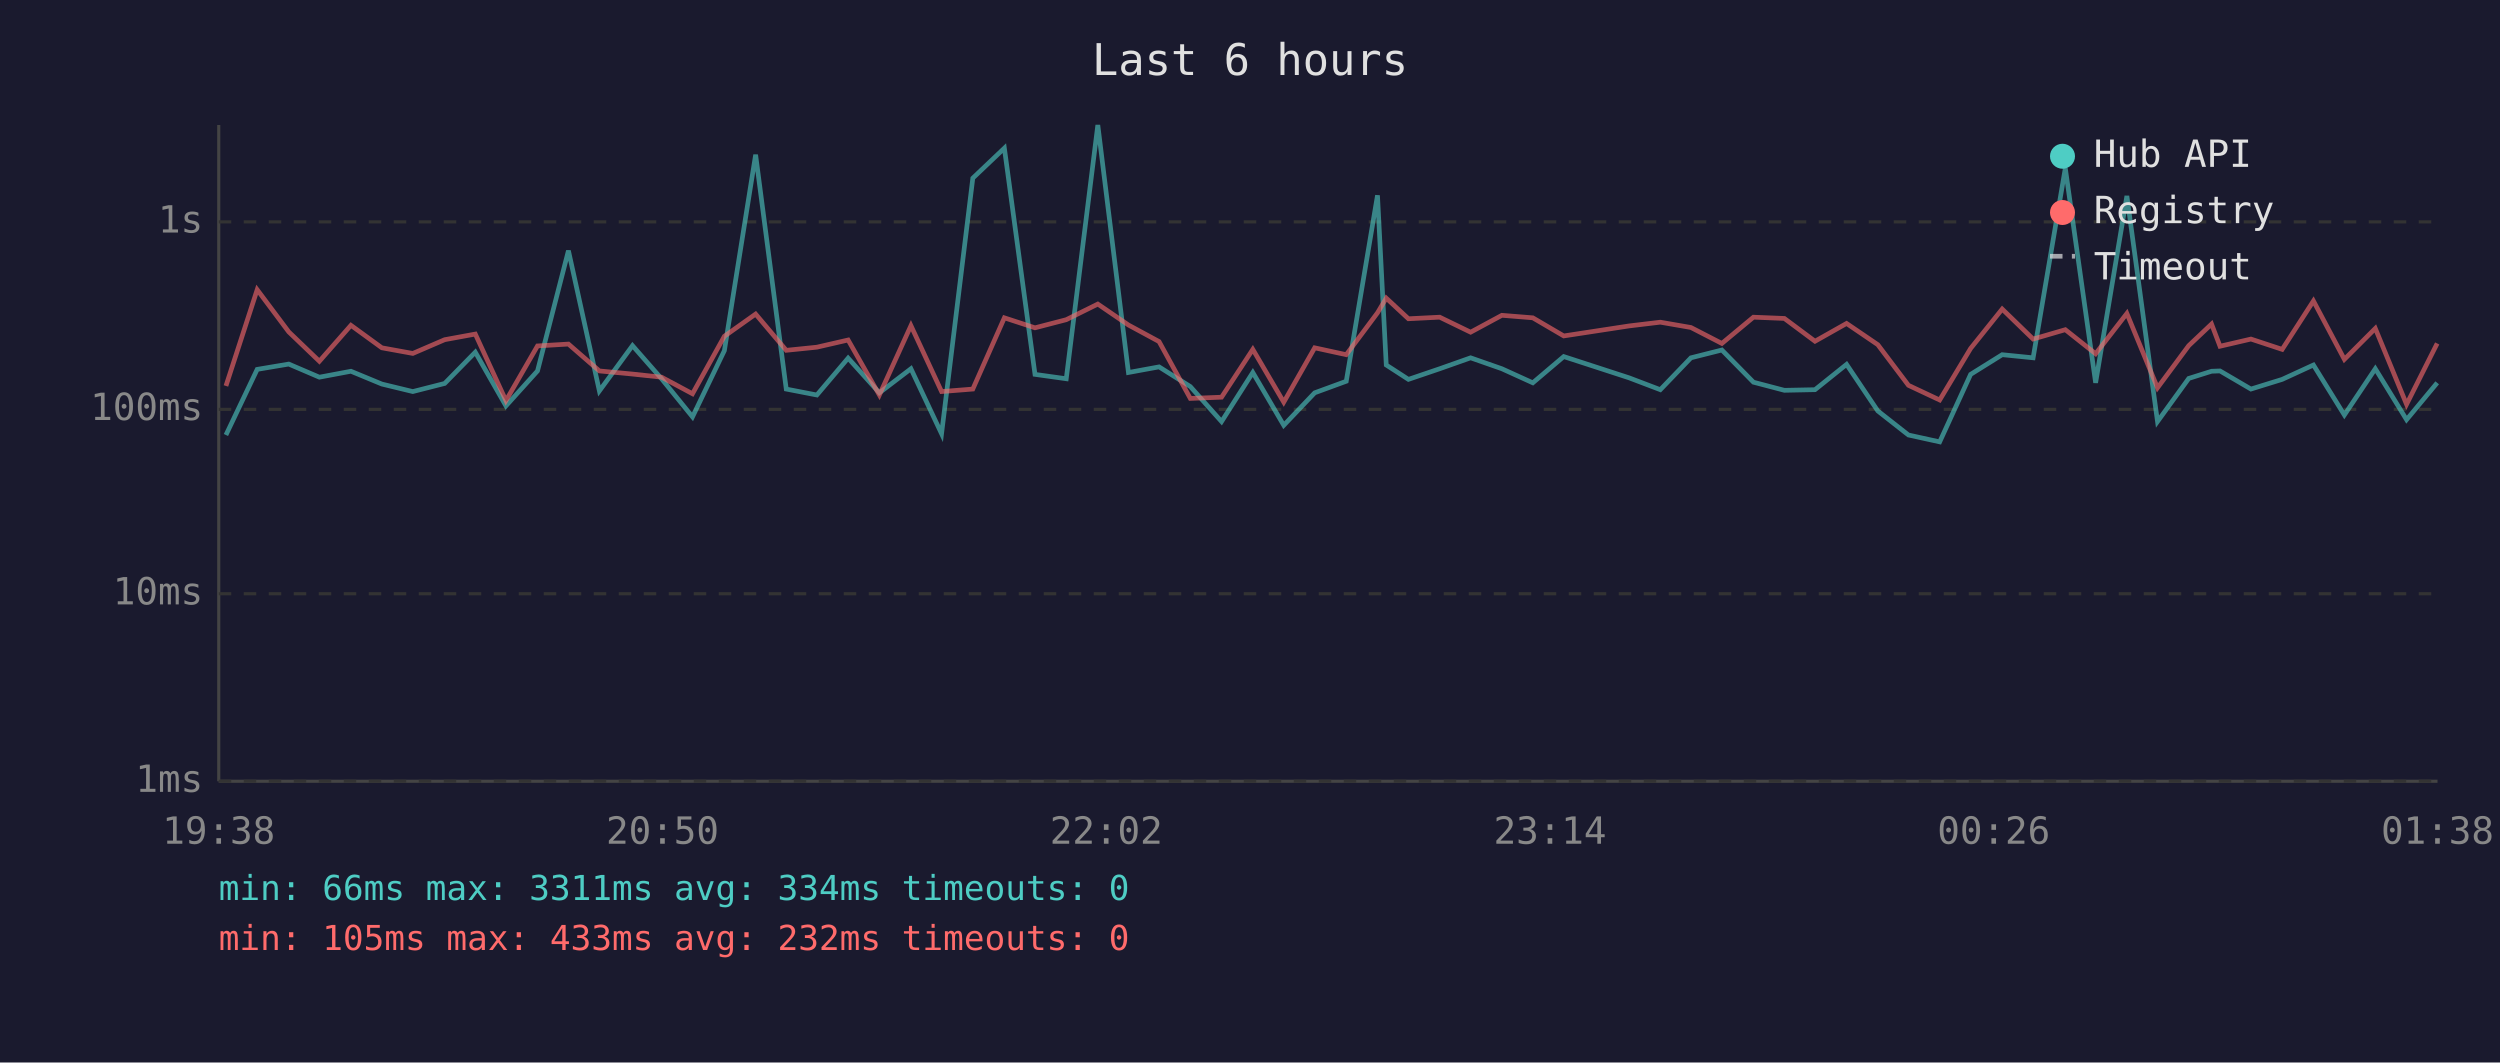
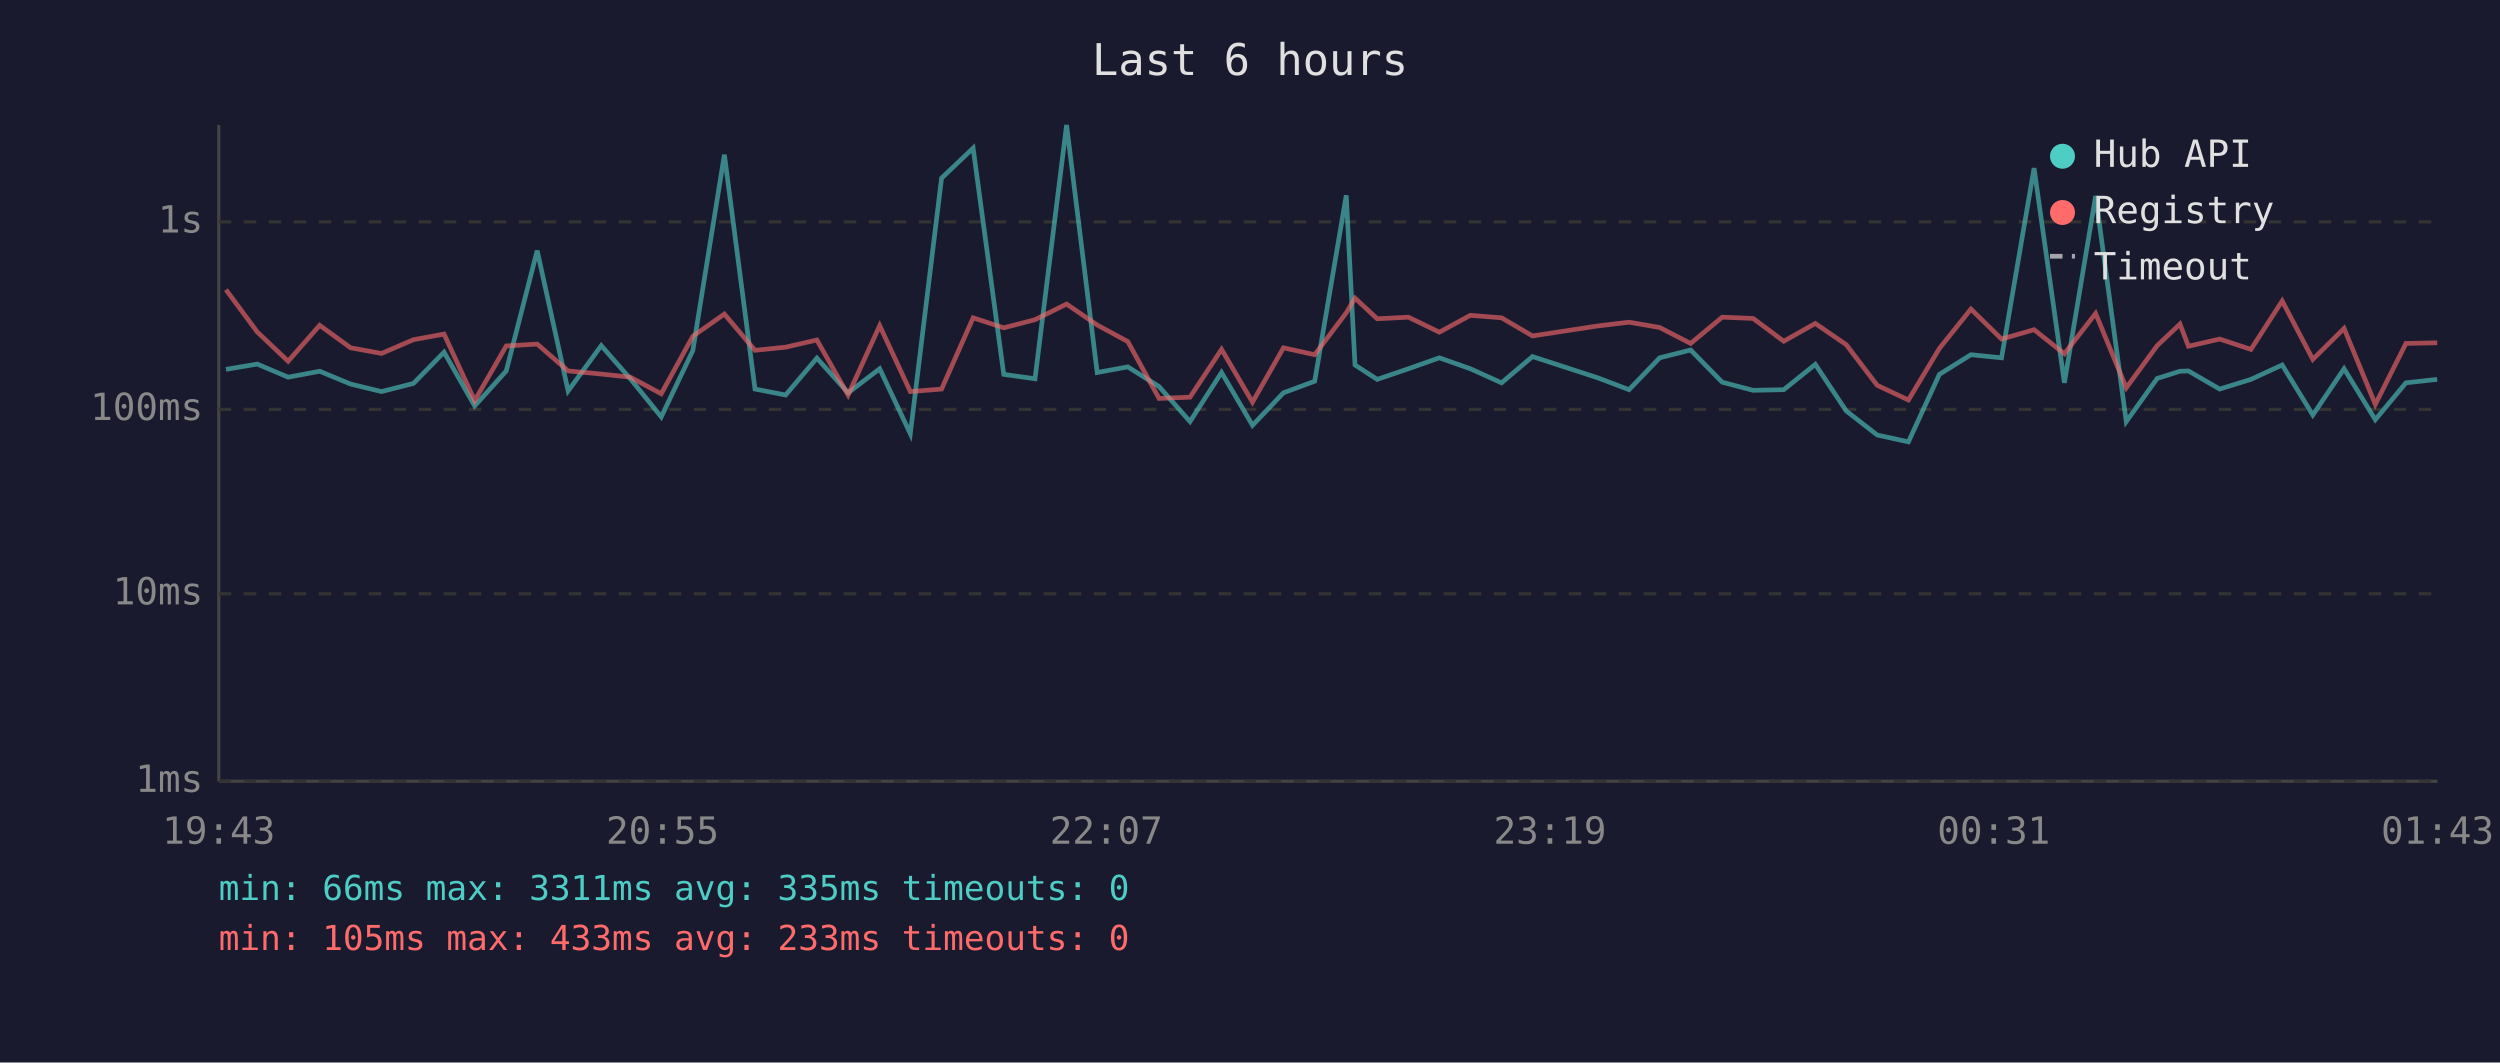
<svg xmlns="http://www.w3.org/2000/svg" viewBox="0 0 800 340" font-family="monospace" font-size="12">
  <rect width="800" height="340" fill="#1a1a2e" />
  <text x="400" y="24" fill="#e0e0e0" font-size="14" text-anchor="middle">Last 6 hours</text>
  <line x1="70" y1="40" x2="70" y2="250" stroke="#444" stroke-width="1" />
  <line x1="70" y1="250" x2="780" y2="250" stroke="#444" stroke-width="1" />
  <line x1="70" y1="250" x2="780" y2="250" stroke="#333" stroke-width="1" stroke-dasharray="4" />
  <text x="65" y="250" fill="#888" text-anchor="end" dominant-baseline="middle">1ms</text>
  <line x1="70" y1="190" x2="780" y2="190" stroke="#333" stroke-width="1" stroke-dasharray="4" />
  <text x="65" y="190" fill="#888" text-anchor="end" dominant-baseline="middle">10ms</text>
  <line x1="70" y1="131" x2="780" y2="131" stroke="#333" stroke-width="1" stroke-dasharray="4" />
  <text x="65" y="131" fill="#888" text-anchor="end" dominant-baseline="middle">100ms</text>
  <line x1="70" y1="71" x2="780" y2="71" stroke="#333" stroke-width="1" stroke-dasharray="4" />
  <text x="65" y="71" fill="#888" text-anchor="end" dominant-baseline="middle">1s</text>
-   <text x="70" y="270" fill="#888" text-anchor="middle">19:38</text>
-   <text x="212" y="270" fill="#888" text-anchor="middle">20:50</text>
-   <text x="354" y="270" fill="#888" text-anchor="middle">22:02</text>
-   <text x="496" y="270" fill="#888" text-anchor="middle">23:14</text>
-   <text x="638" y="270" fill="#888" text-anchor="middle">00:26</text>
-   <text x="780" y="270" fill="#888" text-anchor="middle">01:38</text>
-   <polyline points="72.3,139.2 82.3,118.2 92.4,116.5 102.2,120.7 112.3,118.8 122.2,122.9 132.1,125.3 142.3,122.7 152.1,112.7 161.9,129.9 172.0,118.7 181.9,80.2 191.8,125.1 202.4,110.6 211.7,121.2 221.6,133.4 231.8,112.2 241.8,49.5 251.6,124.5 261.4,126.4 271.4,114.6 281.4,125.7 291.5,118.0 301.3,138.8 311.3,57.0 321.4,47.4 331.2,119.8 341.2,121.2 351.3,40.0 361.1,119.2 370.9,117.4 380.9,123.7 390.9,134.9 400.9,119.2 410.8,136.1 420.7,125.7 430.8,122.0 440.8,62.5 443.6,116.8 450.7,121.4 460.7,118.0 470.6,114.5 480.6,118.0 490.5,122.5 500.4,114.1 521.3,120.9 531.3,124.7 541.1,114.5 551.0,112.0 561.1,122.3 571.0,124.9 580.8,124.7 590.9,116.6 600.9,131.5 610.7,139.2 620.7,141.4 630.6,119.8 640.7,113.5 650.6,114.5 660.9,53.8 670.6,122.5 680.6,62.7 690.4,134.9 700.4,121.1 707.7,118.8 710.4,118.7 720.3,124.5 730.3,121.4 740.3,116.8 750.2,132.8 760.1,118.0 770.1,134.3 779.9,122.5" fill="none" stroke="#4ecdc4" stroke-width="1.5" opacity="0.6" />
-   <polyline points="72.3,123.5 82.3,92.7 92.4,106.2 102.2,115.6 112.3,104.1 122.2,111.3 132.1,113.1 142.3,108.7 152.1,106.9 161.9,128.2 172.0,110.7 181.9,110.1 191.8,118.7 202.4,119.7 211.7,120.7 221.6,126.0 231.8,107.6 241.8,100.5 251.6,112.1 261.4,111.1 271.4,108.8 281.4,126.4 291.5,104.2 301.3,125.3 311.3,124.5 321.4,101.7 331.2,104.9 341.2,102.3 351.3,97.3 361.1,104.0 370.9,109.3 380.9,127.5 390.9,127.1 400.9,111.8 410.8,128.7 420.7,111.3 430.8,113.5 440.8,100.1 443.6,95.4 450.7,102.0 460.7,101.5 470.6,106.3 480.6,100.9 490.5,101.7 500.4,107.5 521.3,104.3 531.3,103.1 541.1,104.8 551.0,109.9 561.1,101.5 571.0,101.9 580.8,109.2 590.9,103.5 600.9,110.3 610.7,123.3 620.7,128.0 630.6,111.5 640.7,98.9 650.6,108.5 660.9,105.5 670.6,113.2 680.6,100.3 690.4,124.1 700.4,110.6 707.7,103.7 710.4,110.8 720.3,108.5 730.3,111.8 740.3,96.3 750.2,115.0 760.1,105.1 770.1,129.4 779.9,109.9" fill="none" stroke="#ff6b6b" stroke-width="1.5" opacity="0.6" />
+   <text x="70" y="270" fill="#888" text-anchor="middle">19:43</text>
+   <text x="212" y="270" fill="#888" text-anchor="middle">20:55</text>
+   <text x="354" y="270" fill="#888" text-anchor="middle">22:07</text>
+   <text x="496" y="270" fill="#888" text-anchor="middle">23:19</text>
+   <text x="638" y="270" fill="#888" text-anchor="middle">00:31</text>
+   <text x="780" y="270" fill="#888" text-anchor="middle">01:43</text>
+   <polyline points="72.3,118.2 82.3,116.5 92.2,120.7 102.3,118.8 112.2,122.9 122.1,125.3 132.3,122.7 142.1,112.7 151.9,129.9 162.0,118.7 171.9,80.2 181.8,125.1 192.4,110.6 201.7,121.2 211.6,133.4 221.7,112.2 231.8,49.5 241.6,124.5 251.4,126.4 261.4,114.6 271.4,125.7 281.5,118.0 291.3,138.8 301.3,57.0 311.4,47.4 321.2,119.8 331.2,121.2 341.3,40.0 351.1,119.2 360.9,117.4 370.9,123.7 380.8,134.9 390.9,119.2 400.8,136.1 410.7,125.7 420.7,122.0 430.8,62.5 433.6,116.8 440.7,121.4 450.7,118.0 460.6,114.5 470.5,118.0 480.5,122.5 490.4,114.1 511.3,120.9 521.3,124.7 531.1,114.5 541.0,112.0 551.1,122.3 561.0,124.9 570.8,124.7 580.9,116.6 590.8,131.5 600.7,139.2 610.7,141.4 620.6,119.8 630.7,113.5 640.5,114.5 650.9,53.8 660.6,122.5 670.6,62.7 680.4,134.9 690.3,121.1 697.6,118.8 700.3,118.7 710.3,124.5 720.3,121.4 730.3,116.8 740.1,132.8 750.1,118.0 760.1,134.3 769.9,122.5 779.9,121.4" fill="none" stroke="#4ecdc4" stroke-width="1.5" opacity="0.6" />
+   <polyline points="72.3,92.7 82.3,106.2 92.2,115.6 102.3,104.1 112.2,111.3 122.1,113.1 132.3,108.7 142.1,106.9 151.9,128.2 162.0,110.7 171.9,110.1 181.8,118.7 192.4,119.7 201.7,120.7 211.6,126.0 221.7,107.6 231.8,100.5 241.6,112.1 251.4,111.1 261.4,108.8 271.4,126.4 281.5,104.2 291.3,125.3 301.3,124.5 311.4,101.7 321.2,104.9 331.2,102.3 341.3,97.3 351.1,104.0 360.9,109.3 370.9,127.5 380.8,127.1 390.9,111.8 400.8,128.7 410.7,111.3 420.7,113.5 430.8,100.1 433.6,95.4 440.7,102.0 450.7,101.5 460.6,106.3 470.5,100.9 480.5,101.7 490.4,107.5 511.3,104.3 521.3,103.1 531.1,104.8 541.0,109.9 551.1,101.5 561.0,101.9 570.8,109.2 580.9,103.5 590.8,110.3 600.7,123.3 610.7,128.0 620.6,111.5 630.7,98.9 640.5,108.5 650.9,105.5 660.6,113.2 670.6,100.3 680.4,124.1 690.3,110.6 697.6,103.7 700.3,110.8 710.3,108.5 720.3,111.8 730.3,96.3 740.1,115.0 750.1,105.1 760.1,129.4 769.9,109.9 779.9,109.7" fill="none" stroke="#ff6b6b" stroke-width="1.5" opacity="0.6" />
  <circle cx="660" cy="50" r="4" fill="#4ecdc4" />
  <text x="670" y="50" fill="#e0e0e0" dominant-baseline="middle">Hub API</text>
  <circle cx="660" cy="68" r="4" fill="#ff6b6b" />
  <text x="670" y="68" fill="#e0e0e0" dominant-baseline="middle">Registry</text>
  <line x1="656" y1="82" x2="664" y2="82" stroke="#e0e0e0" stroke-width="1.5" stroke-dasharray="4,3" opacity="0.7" />
  <text x="670" y="86" fill="#e0e0e0" dominant-baseline="middle">Timeout</text>
-   <text x="70" y="288" fill="#4ecdc4" font-size="11">min: 66ms  max: 3311ms  avg: 334ms  timeouts: 0</text>
-   <text x="70" y="304" fill="#ff6b6b" font-size="11">min: 105ms  max: 433ms  avg: 232ms  timeouts: 0</text>
+   <text x="70" y="288" fill="#4ecdc4" font-size="11">min: 66ms  max: 3311ms  avg: 335ms  timeouts: 0</text>
+   <text x="70" y="304" fill="#ff6b6b" font-size="11">min: 105ms  max: 433ms  avg: 233ms  timeouts: 0</text>
</svg>
